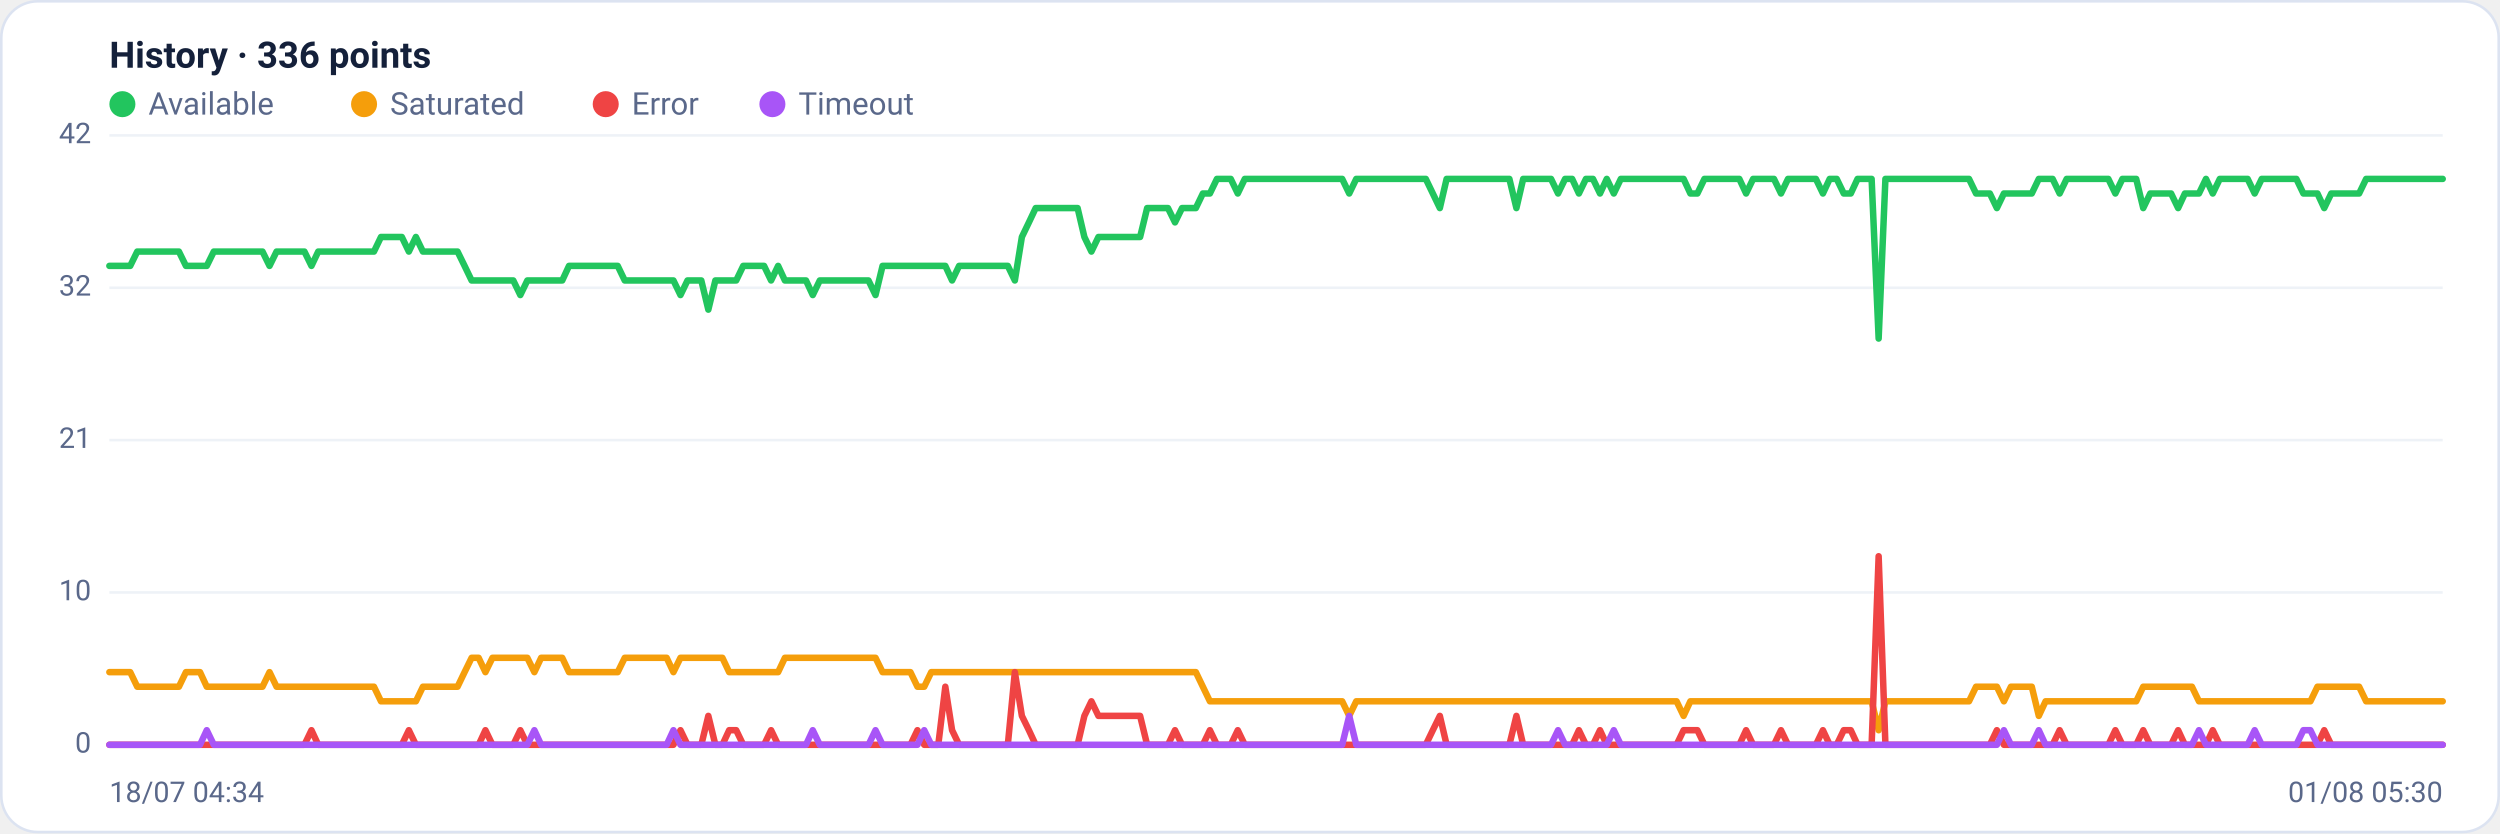
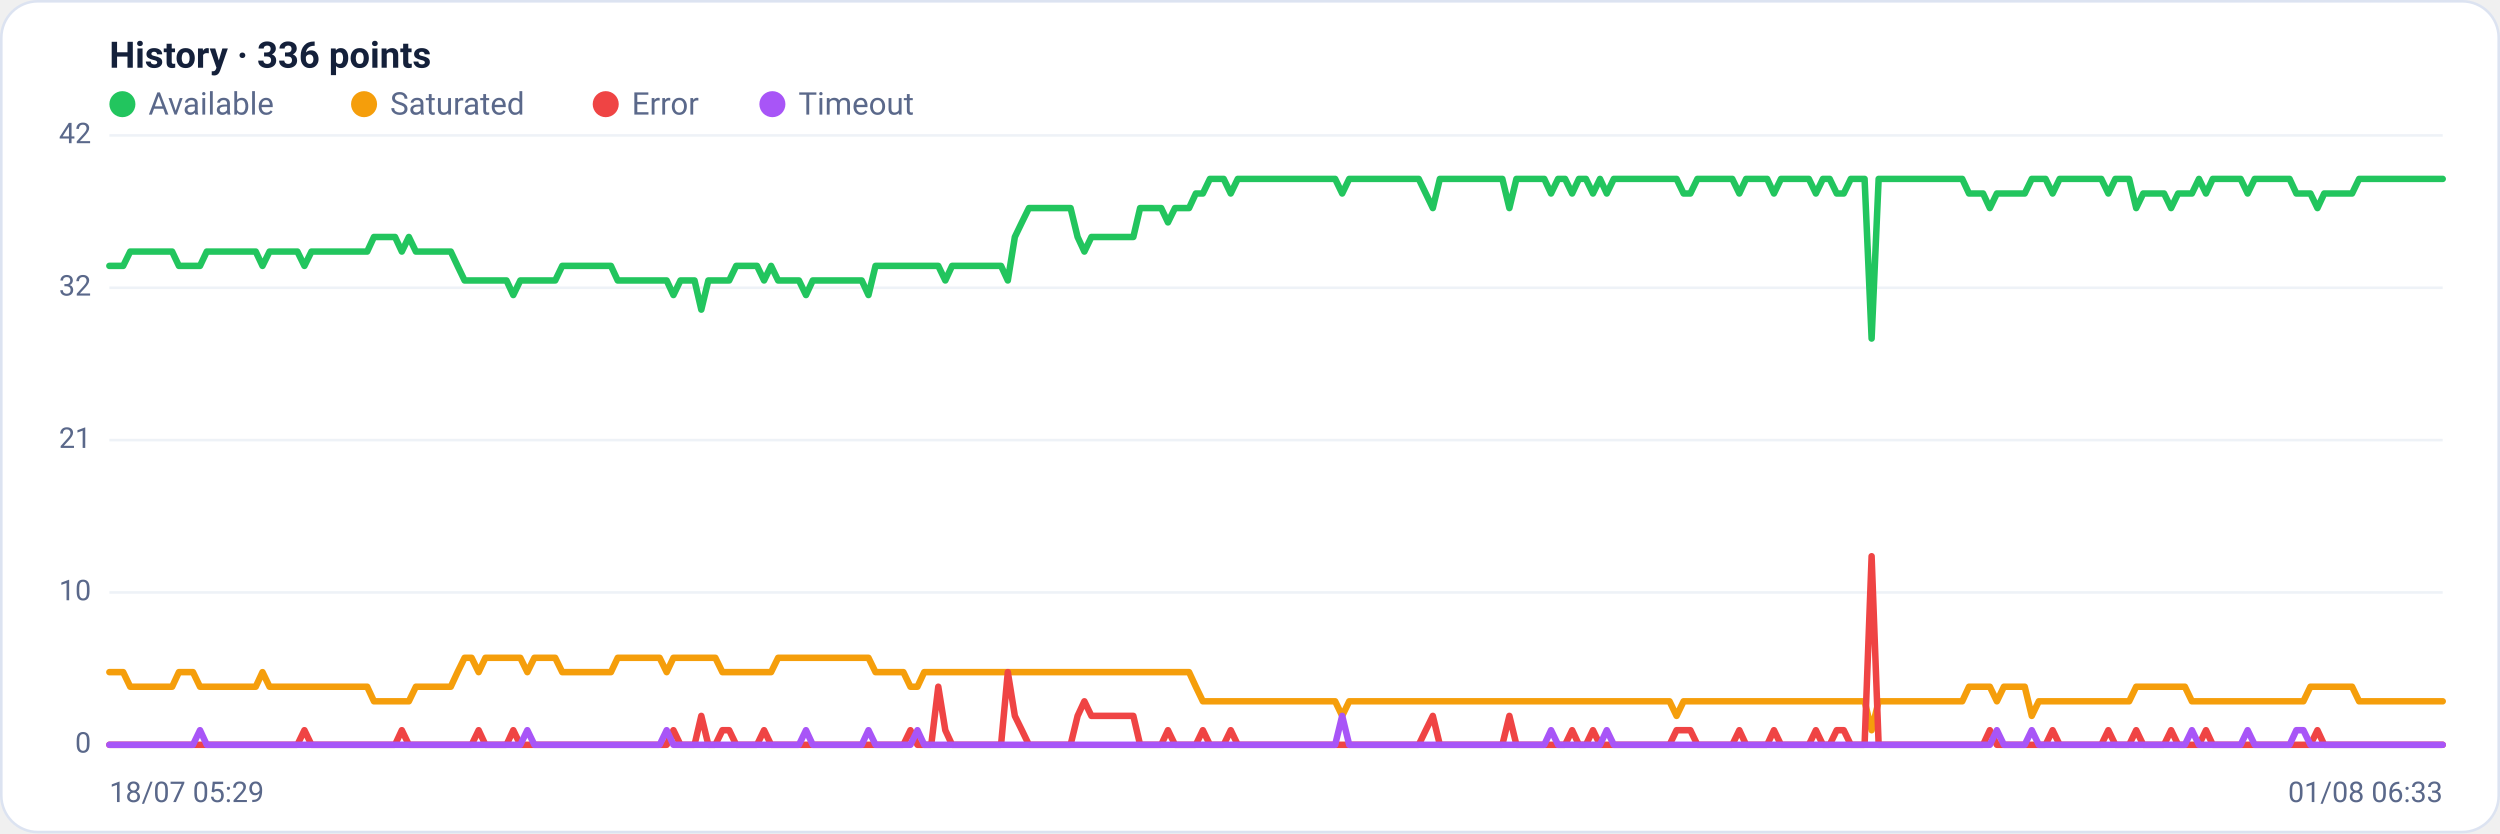
<svg xmlns="http://www.w3.org/2000/svg" viewBox="0 0 960 320" width="960" height="320" font-family="Segoe UI, system-ui, -apple-system, Roboto, Helvetica, Arial, sans-serif" role="img" aria-label="Availability history per region">
  <rect x="0.5" y="0.5" width="959" height="319" rx="14" fill="#ffffff" stroke="#dce3f1" />
  <text x="42" y="26" font-size="14" font-weight="600" fill="#14203a">History · 336 points</text>
  <circle cx="47" cy="40" r="5" fill="#22c55e" />
  <text x="57" y="44" font-size="12" fill="#5a688a">Available</text>
  <circle cx="139.8" cy="40" r="5" fill="#f59e0b" />
  <text x="149.8" y="44" font-size="12" fill="#5a688a">Saturated</text>
  <circle cx="232.6" cy="40" r="5" fill="#ef4444" />
  <text x="242.6" y="44" font-size="12" fill="#5a688a">Error</text>
  <circle cx="296.6" cy="40" r="5" fill="#a855f7" />
  <text x="306.6" y="44" font-size="12" fill="#5a688a">Timeout</text>
  <line x1="42" y1="286.0" x2="938" y2="286.0" stroke="#eef2f7" stroke-width="1" />
  <text x="35" y="289.0" text-anchor="end" font-size="11" fill="#5a688a">0</text>
  <line x1="42" y1="227.5" x2="938" y2="227.5" stroke="#eef2f7" stroke-width="1" />
  <text x="35" y="230.5" text-anchor="end" font-size="11" fill="#5a688a">10</text>
  <line x1="42" y1="169.0" x2="938" y2="169.0" stroke="#eef2f7" stroke-width="1" />
  <text x="35" y="172.0" text-anchor="end" font-size="11" fill="#5a688a">21</text>
  <line x1="42" y1="110.5" x2="938" y2="110.5" stroke="#eef2f7" stroke-width="1" />
  <text x="35" y="113.5" text-anchor="end" font-size="11" fill="#5a688a">32</text>
  <line x1="42" y1="52.0" x2="938" y2="52.0" stroke="#eef2f7" stroke-width="1" />
  <text x="35" y="55.0" text-anchor="end" font-size="11" fill="#5a688a">42</text>
-   <polyline fill="none" stroke="#22c55e" stroke-width="2.5" stroke-linejoin="round" stroke-linecap="round" points="42.0,102.1 44.7,102.1 47.3,102.1 50.0,102.1 52.7,96.6 55.4,96.6 58.0,96.6 60.7,96.6 63.4,96.6 66.1,96.6 68.7,96.6 71.4,102.1 74.1,102.1 76.8,102.1 79.4,102.1 82.1,96.6 84.8,96.6 87.5,96.6 90.1,96.6 92.8,96.6 95.5,96.6 98.2,96.6 100.8,96.6 103.5,102.1 106.2,96.6 108.9,96.6 111.5,96.6 114.2,96.6 116.9,96.6 119.6,102.1 122.2,96.6 124.9,96.6 127.6,96.6 130.3,96.6 132.9,96.6 135.6,96.6 138.3,96.6 141.0,96.6 143.6,96.6 146.3,91.0 149.0,91.0 151.7,91.0 154.3,91.0 157.0,96.6 159.7,91.0 162.4,96.6 165.0,96.6 167.7,96.6 170.4,96.6 173.1,96.6 175.7,96.6 178.4,102.1 181.1,107.7 183.8,107.7 186.4,107.7 189.1,107.7 191.8,107.7 194.5,107.7 197.1,107.7 199.8,113.3 202.5,107.7 205.2,107.7 207.8,107.7 210.5,107.7 213.2,107.7 215.9,107.7 218.5,102.1 221.2,102.1 223.9,102.1 226.5,102.1 229.2,102.1 231.9,102.1 234.6,102.1 237.2,102.1 239.9,107.7 242.6,107.7 245.3,107.7 247.9,107.7 250.6,107.7 253.3,107.7 256.0,107.7 258.6,107.7 261.3,113.3 264.0,107.7 266.7,107.7 269.3,107.7 272.0,118.9 274.7,107.7 277.4,107.7 280.0,107.7 282.7,107.7 285.4,102.1 288.1,102.1 290.7,102.1 293.4,102.1 296.1,107.7 298.8,102.1 301.4,107.7 304.1,107.7 306.8,107.7 309.5,107.7 312.1,113.3 314.8,107.7 317.5,107.7 320.2,107.7 322.8,107.7 325.5,107.7 328.2,107.7 330.9,107.7 333.5,107.7 336.2,113.3 338.9,102.1 341.6,102.1 344.2,102.1 346.9,102.1 349.6,102.1 352.3,102.1 354.9,102.1 357.6,102.1 360.3,102.1 363.0,102.1 365.6,107.7 368.3,102.1 371.0,102.1 373.7,102.1 376.3,102.1 379.0,102.1 381.7,102.1 384.4,102.1 387.0,102.1 389.7,107.7 392.4,91.0 395.1,85.4 397.7,79.9 400.4,79.9 403.1,79.9 405.7,79.9 408.4,79.9 411.1,79.9 413.8,79.9 416.4,91.0 419.1,96.6 421.8,91.0 424.5,91.0 427.1,91.0 429.8,91.0 432.5,91.0 435.2,91.0 437.8,91.0 440.5,79.9 443.2,79.9 445.9,79.9 448.5,79.9 451.2,85.4 453.9,79.9 456.6,79.9 459.2,79.9 461.9,74.3 464.6,74.3 467.3,68.7 469.9,68.7 472.6,68.7 475.3,74.3 478.0,68.7 480.6,68.7 483.3,68.7 486.0,68.7 488.7,68.7 491.3,68.7 494.0,68.7 496.7,68.7 499.4,68.7 502.0,68.7 504.7,68.7 507.4,68.7 510.1,68.7 512.7,68.7 515.4,68.7 518.1,74.3 520.8,68.7 523.4,68.7 526.1,68.7 528.8,68.7 531.5,68.7 534.1,68.7 536.8,68.7 539.5,68.7 542.2,68.7 544.8,68.7 547.5,68.7 550.2,74.3 552.9,79.9 555.5,68.7 558.2,68.7 560.9,68.7 563.6,68.7 566.2,68.7 568.9,68.7 571.6,68.7 574.3,68.7 576.9,68.7 579.6,68.7 582.3,79.9 584.9,68.7 587.6,68.7 590.3,68.7 593.0,68.7 595.6,68.7 598.3,74.3 601.0,68.7 603.7,68.7 606.3,74.3 609.0,68.7 611.7,68.7 614.4,74.3 617.0,68.7 619.7,74.3 622.4,68.7 625.1,68.7 627.7,68.7 630.4,68.7 633.1,68.7 635.8,68.7 638.4,68.7 641.1,68.7 643.8,68.7 646.5,68.7 649.1,74.3 651.8,74.3 654.5,68.7 657.2,68.7 659.8,68.7 662.5,68.7 665.2,68.7 667.9,68.7 670.5,74.3 673.2,68.7 675.9,68.7 678.6,68.7 681.2,68.7 683.9,74.3 686.6,68.7 689.3,68.7 691.9,68.7 694.6,68.7 697.3,68.7 700.0,74.3 702.6,68.7 705.3,68.7 708.0,74.3 710.7,74.3 713.3,68.7 716.0,68.7 718.7,68.7 721.4,130.0 724.0,68.7 726.7,68.7 729.4,68.7 732.1,68.7 734.7,68.7 737.4,68.7 740.1,68.7 742.8,68.7 745.4,68.7 748.1,68.7 750.8,68.7 753.5,68.7 756.1,68.7 758.8,74.3 761.5,74.3 764.1,74.3 766.8,79.9 769.5,74.3 772.2,74.3 774.8,74.3 777.5,74.3 780.2,74.3 782.9,68.7 785.5,68.7 788.2,68.7 790.9,74.3 793.6,68.7 796.2,68.7 798.9,68.7 801.6,68.7 804.3,68.7 806.9,68.7 809.6,68.7 812.3,74.3 815.0,68.7 817.6,68.7 820.3,68.7 823.0,79.9 825.7,74.3 828.3,74.3 831.0,74.3 833.7,74.3 836.4,79.9 839.0,74.3 841.7,74.3 844.4,74.3 847.1,68.7 849.7,74.3 852.4,68.7 855.1,68.7 857.8,68.7 860.4,68.7 863.1,68.7 865.8,74.3 868.5,68.7 871.1,68.7 873.8,68.7 876.5,68.7 879.2,68.7 881.8,68.7 884.5,74.3 887.2,74.3 889.9,74.3 892.5,79.9 895.2,74.3 897.9,74.3 900.6,74.3 903.2,74.3 905.9,74.3 908.6,68.7 911.3,68.7 913.9,68.7 916.6,68.7 919.3,68.7 922.0,68.7 924.6,68.7 927.3,68.7 930.0,68.7 932.7,68.7 935.3,68.7 938.0,68.7" />
-   <polyline fill="none" stroke="#f59e0b" stroke-width="2.5" stroke-linejoin="round" stroke-linecap="round" points="42.0,258.1 44.7,258.1 47.3,258.1 50.0,258.1 52.7,263.7 55.4,263.7 58.0,263.7 60.7,263.7 63.4,263.7 66.1,263.7 68.7,263.7 71.4,258.1 74.1,258.1 76.8,258.1 79.4,263.7 82.1,263.7 84.8,263.7 87.5,263.7 90.1,263.7 92.8,263.7 95.5,263.7 98.2,263.7 100.8,263.7 103.5,258.1 106.2,263.7 108.9,263.7 111.5,263.7 114.2,263.7 116.9,263.7 119.6,263.7 122.2,263.7 124.9,263.7 127.6,263.7 130.3,263.7 132.9,263.7 135.6,263.7 138.3,263.7 141.0,263.7 143.6,263.7 146.3,269.3 149.0,269.3 151.7,269.3 154.3,269.3 157.0,269.3 159.7,269.3 162.4,263.7 165.0,263.7 167.7,263.7 170.4,263.7 173.1,263.7 175.7,263.7 178.4,258.1 181.1,252.6 183.8,252.6 186.4,258.1 189.1,252.6 191.8,252.6 194.5,252.6 197.1,252.6 199.8,252.6 202.5,252.6 205.2,258.1 207.8,252.6 210.5,252.6 213.2,252.6 215.9,252.6 218.5,258.1 221.2,258.1 223.9,258.1 226.5,258.1 229.2,258.1 231.9,258.1 234.6,258.1 237.2,258.1 239.9,252.6 242.6,252.6 245.3,252.6 247.9,252.6 250.6,252.6 253.3,252.6 256.0,252.6 258.6,258.1 261.3,252.6 264.0,252.6 266.7,252.6 269.3,252.6 272.0,252.6 274.7,252.6 277.4,252.6 280.0,258.1 282.7,258.1 285.4,258.1 288.1,258.1 290.7,258.1 293.4,258.1 296.1,258.1 298.8,258.1 301.4,252.6 304.1,252.6 306.8,252.6 309.5,252.6 312.1,252.6 314.8,252.6 317.5,252.6 320.2,252.6 322.8,252.6 325.5,252.6 328.2,252.6 330.9,252.6 333.5,252.6 336.2,252.6 338.9,258.1 341.6,258.1 344.2,258.1 346.9,258.1 349.6,258.1 352.3,263.7 354.9,263.7 357.6,258.1 360.3,258.1 363.0,258.1 365.6,258.1 368.3,258.1 371.0,258.1 373.7,258.1 376.3,258.1 379.0,258.1 381.7,258.1 384.4,258.1 387.0,258.1 389.7,258.1 392.4,258.1 395.1,258.1 397.7,258.1 400.4,258.1 403.1,258.1 405.7,258.1 408.4,258.1 411.1,258.1 413.8,258.1 416.4,258.1 419.1,258.1 421.8,258.1 424.5,258.1 427.1,258.1 429.8,258.1 432.5,258.1 435.2,258.1 437.8,258.1 440.5,258.1 443.2,258.1 445.9,258.1 448.5,258.1 451.2,258.1 453.9,258.1 456.6,258.1 459.2,258.1 461.9,263.7 464.6,269.3 467.3,269.3 469.9,269.3 472.6,269.3 475.3,269.3 478.0,269.3 480.6,269.3 483.3,269.3 486.0,269.3 488.7,269.3 491.3,269.3 494.0,269.3 496.7,269.3 499.4,269.3 502.0,269.3 504.7,269.3 507.4,269.3 510.1,269.3 512.7,269.3 515.4,269.3 518.1,274.9 520.8,269.3 523.4,269.3 526.1,269.3 528.8,269.3 531.5,269.3 534.1,269.3 536.8,269.3 539.5,269.3 542.2,269.3 544.8,269.3 547.5,269.3 550.2,269.3 552.9,269.3 555.5,269.3 558.2,269.3 560.9,269.3 563.6,269.3 566.2,269.3 568.9,269.3 571.6,269.3 574.3,269.3 576.9,269.3 579.6,269.3 582.3,269.3 584.9,269.3 587.6,269.3 590.3,269.3 593.0,269.3 595.6,269.3 598.3,269.3 601.0,269.3 603.7,269.3 606.3,269.3 609.0,269.3 611.7,269.3 614.4,269.3 617.0,269.3 619.7,269.3 622.4,269.3 625.1,269.3 627.7,269.3 630.4,269.3 633.1,269.3 635.8,269.3 638.4,269.3 641.1,269.3 643.8,269.3 646.5,274.9 649.1,269.3 651.8,269.3 654.5,269.3 657.2,269.3 659.8,269.3 662.5,269.3 665.2,269.3 667.9,269.3 670.5,269.3 673.2,269.3 675.9,269.3 678.6,269.3 681.2,269.3 683.9,269.3 686.6,269.3 689.3,269.3 691.9,269.3 694.6,269.3 697.3,269.3 700.0,269.3 702.6,269.3 705.3,269.3 708.0,269.3 710.7,269.3 713.3,269.3 716.0,269.3 718.7,269.3 721.4,280.4 724.0,269.3 726.7,269.3 729.4,269.3 732.1,269.3 734.7,269.3 737.4,269.3 740.1,269.3 742.8,269.3 745.4,269.3 748.1,269.3 750.8,269.3 753.5,269.3 756.1,269.3 758.8,263.7 761.5,263.7 764.1,263.7 766.8,263.7 769.5,269.3 772.2,263.7 774.8,263.7 777.5,263.7 780.2,263.7 782.9,274.9 785.5,269.3 788.2,269.3 790.9,269.3 793.6,269.3 796.2,269.3 798.9,269.3 801.6,269.3 804.3,269.3 806.9,269.3 809.6,269.3 812.3,269.3 815.0,269.3 817.6,269.3 820.3,269.3 823.0,263.7 825.7,263.7 828.3,263.7 831.0,263.7 833.7,263.7 836.4,263.7 839.0,263.7 841.7,263.7 844.4,269.3 847.1,269.3 849.7,269.3 852.4,269.3 855.1,269.3 857.8,269.3 860.4,269.3 863.1,269.3 865.8,269.3 868.5,269.3 871.1,269.3 873.8,269.3 876.5,269.3 879.2,269.3 881.8,269.3 884.5,269.3 887.2,269.3 889.9,263.7 892.5,263.7 895.2,263.7 897.9,263.7 900.6,263.7 903.2,263.7 905.9,263.7 908.6,269.3 911.3,269.3 913.9,269.3 916.6,269.3 919.3,269.3 922.0,269.3 924.6,269.3 927.3,269.3 930.0,269.3 932.7,269.3 935.3,269.3 938.0,269.3" />
-   <polyline fill="none" stroke="#ef4444" stroke-width="2.5" stroke-linejoin="round" stroke-linecap="round" points="42.0,286.0 44.7,286.0 47.3,286.0 50.0,286.0 52.7,286.0 55.4,286.0 58.0,286.0 60.7,286.0 63.4,286.0 66.1,286.0 68.7,286.0 71.4,286.0 74.1,286.0 76.8,286.0 79.4,286.0 82.1,286.0 84.8,286.0 87.5,286.0 90.1,286.0 92.8,286.0 95.5,286.0 98.2,286.0 100.8,286.0 103.5,286.0 106.2,286.0 108.9,286.0 111.5,286.0 114.2,286.0 116.9,286.0 119.6,280.4 122.2,286.0 124.9,286.0 127.6,286.0 130.3,286.0 132.9,286.0 135.6,286.0 138.3,286.0 141.0,286.0 143.6,286.0 146.3,286.0 149.0,286.0 151.7,286.0 154.3,286.0 157.0,280.4 159.7,286.0 162.4,286.0 165.0,286.0 167.7,286.0 170.4,286.0 173.1,286.0 175.7,286.0 178.4,286.0 181.1,286.0 183.8,286.0 186.4,280.4 189.1,286.0 191.8,286.0 194.5,286.0 197.1,286.0 199.8,280.4 202.5,286.0 205.2,286.0 207.8,286.0 210.5,286.0 213.2,286.0 215.9,286.0 218.5,286.0 221.2,286.0 223.9,286.0 226.5,286.0 229.2,286.0 231.9,286.0 234.6,286.0 237.2,286.0 239.9,286.0 242.6,286.0 245.3,286.0 247.9,286.0 250.6,286.0 253.3,286.0 256.0,286.0 258.6,286.0 261.3,280.4 264.0,286.0 266.7,286.0 269.3,286.0 272.0,274.9 274.7,286.0 277.4,286.0 280.0,280.4 282.7,280.4 285.4,286.0 288.1,286.0 290.7,286.0 293.4,286.0 296.1,280.4 298.8,286.0 301.4,286.0 304.1,286.0 306.8,286.0 309.5,286.0 312.1,286.0 314.8,286.0 317.5,286.0 320.2,286.0 322.8,286.0 325.5,286.0 328.2,286.0 330.9,286.0 333.5,286.0 336.2,286.0 338.9,286.0 341.6,286.0 344.2,286.0 346.9,286.0 349.6,286.0 352.3,280.4 354.9,286.0 357.6,286.0 360.3,286.0 363.0,263.7 365.6,280.4 368.3,286.0 371.0,286.0 373.7,286.0 376.3,286.0 379.0,286.0 381.7,286.0 384.4,286.0 387.0,286.0 389.7,258.1 392.4,274.9 395.1,280.4 397.7,286.0 400.4,286.0 403.1,286.0 405.7,286.0 408.4,286.0 411.1,286.0 413.8,286.0 416.4,274.9 419.1,269.3 421.8,274.9 424.5,274.9 427.1,274.9 429.8,274.9 432.5,274.9 435.2,274.9 437.8,274.9 440.5,286.0 443.2,286.0 445.9,286.0 448.5,286.0 451.2,280.4 453.9,286.0 456.6,286.0 459.2,286.0 461.9,286.0 464.6,280.4 467.3,286.0 469.9,286.0 472.6,286.0 475.3,280.4 478.0,286.0 480.6,286.0 483.3,286.0 486.0,286.0 488.7,286.0 491.3,286.0 494.0,286.0 496.7,286.0 499.4,286.0 502.0,286.0 504.7,286.0 507.4,286.0 510.1,286.0 512.7,286.0 515.4,286.0 518.1,286.0 520.8,286.0 523.4,286.0 526.1,286.0 528.8,286.0 531.5,286.0 534.1,286.0 536.8,286.0 539.5,286.0 542.2,286.0 544.8,286.0 547.5,286.0 550.2,280.4 552.9,274.9 555.5,286.0 558.2,286.0 560.9,286.0 563.6,286.0 566.2,286.0 568.9,286.0 571.6,286.0 574.3,286.0 576.9,286.0 579.6,286.0 582.3,274.9 584.9,286.0 587.6,286.0 590.3,286.0 593.0,286.0 595.6,286.0 598.3,286.0 601.0,286.0 603.7,286.0 606.3,280.4 609.0,286.0 611.7,286.0 614.4,280.4 617.0,286.0 619.7,286.0 622.4,286.0 625.1,286.0 627.7,286.0 630.4,286.0 633.1,286.0 635.8,286.0 638.4,286.0 641.1,286.0 643.8,286.0 646.5,280.4 649.1,280.4 651.8,280.4 654.5,286.0 657.2,286.0 659.8,286.0 662.5,286.0 665.2,286.0 667.9,286.0 670.5,280.4 673.2,286.0 675.9,286.0 678.6,286.0 681.2,286.0 683.9,280.4 686.6,286.0 689.3,286.0 691.9,286.0 694.6,286.0 697.3,286.0 700.0,280.4 702.6,286.0 705.3,286.0 708.0,280.4 710.7,280.4 713.3,286.0 716.0,286.0 718.7,286.0 721.4,213.6 724.0,286.0 726.7,286.0 729.4,286.0 732.1,286.0 734.7,286.0 737.4,286.0 740.1,286.0 742.8,286.0 745.4,286.0 748.1,286.0 750.8,286.0 753.5,286.0 756.1,286.0 758.8,286.0 761.5,286.0 764.1,286.0 766.8,280.4 769.5,286.0 772.2,286.0 774.8,286.0 777.5,286.0 780.2,286.0 782.9,286.0 785.5,286.0 788.2,286.0 790.9,280.4 793.6,286.0 796.2,286.0 798.9,286.0 801.6,286.0 804.3,286.0 806.9,286.0 809.6,286.0 812.3,280.4 815.0,286.0 817.6,286.0 820.3,286.0 823.0,280.4 825.7,286.0 828.3,286.0 831.0,286.0 833.7,286.0 836.4,280.4 839.0,286.0 841.7,286.0 844.4,286.0 847.1,286.0 849.7,280.4 852.4,286.0 855.1,286.0 857.8,286.0 860.4,286.0 863.1,286.0 865.8,286.0 868.5,286.0 871.1,286.0 873.8,286.0 876.5,286.0 879.2,286.0 881.8,286.0 884.5,286.0 887.2,286.0 889.9,286.0 892.5,280.4 895.2,286.0 897.9,286.0 900.6,286.0 903.2,286.0 905.9,286.0 908.6,286.0 911.3,286.0 913.9,286.0 916.6,286.0 919.3,286.0 922.0,286.0 924.6,286.0 927.3,286.0 930.0,286.0 932.7,286.0 935.3,286.0 938.0,286.0" />
-   <polyline fill="none" stroke="#a855f7" stroke-width="2.5" stroke-linejoin="round" stroke-linecap="round" points="42.0,286.0 44.7,286.0 47.3,286.0 50.0,286.0 52.7,286.0 55.4,286.0 58.0,286.0 60.7,286.0 63.4,286.0 66.1,286.0 68.7,286.0 71.4,286.0 74.1,286.0 76.8,286.0 79.4,280.4 82.1,286.0 84.8,286.0 87.5,286.0 90.1,286.0 92.8,286.0 95.5,286.0 98.2,286.0 100.8,286.0 103.5,286.0 106.2,286.0 108.9,286.0 111.5,286.0 114.2,286.0 116.9,286.0 119.6,286.0 122.2,286.0 124.9,286.0 127.6,286.0 130.3,286.0 132.9,286.0 135.6,286.0 138.3,286.0 141.0,286.0 143.6,286.0 146.3,286.0 149.0,286.0 151.7,286.0 154.3,286.0 157.0,286.0 159.7,286.0 162.4,286.0 165.0,286.0 167.7,286.0 170.4,286.0 173.1,286.0 175.7,286.0 178.4,286.0 181.1,286.0 183.8,286.0 186.4,286.0 189.1,286.0 191.8,286.0 194.5,286.0 197.1,286.0 199.8,286.0 202.5,286.0 205.2,280.4 207.8,286.0 210.5,286.0 213.2,286.0 215.9,286.0 218.5,286.0 221.2,286.0 223.9,286.0 226.5,286.0 229.2,286.0 231.9,286.0 234.6,286.0 237.2,286.0 239.9,286.0 242.6,286.0 245.3,286.0 247.9,286.0 250.6,286.0 253.3,286.0 256.0,286.0 258.6,280.4 261.3,286.0 264.0,286.0 266.7,286.0 269.3,286.0 272.0,286.0 274.7,286.0 277.4,286.0 280.0,286.0 282.7,286.0 285.4,286.0 288.1,286.0 290.7,286.0 293.4,286.0 296.1,286.0 298.8,286.0 301.4,286.0 304.1,286.0 306.8,286.0 309.5,286.0 312.1,280.4 314.8,286.0 317.5,286.0 320.2,286.0 322.8,286.0 325.5,286.0 328.2,286.0 330.9,286.0 333.5,286.0 336.2,280.4 338.9,286.0 341.6,286.0 344.2,286.0 346.9,286.0 349.6,286.0 352.3,286.0 354.9,280.4 357.6,286.0 360.3,286.0 363.0,286.0 365.6,286.0 368.3,286.0 371.0,286.0 373.7,286.0 376.3,286.0 379.0,286.0 381.7,286.0 384.4,286.0 387.0,286.0 389.7,286.0 392.4,286.0 395.1,286.0 397.7,286.0 400.4,286.0 403.1,286.0 405.7,286.0 408.4,286.0 411.1,286.0 413.8,286.0 416.4,286.0 419.1,286.0 421.8,286.0 424.5,286.0 427.1,286.0 429.8,286.0 432.5,286.0 435.2,286.0 437.8,286.0 440.5,286.0 443.2,286.0 445.9,286.0 448.5,286.0 451.2,286.0 453.9,286.0 456.6,286.0 459.2,286.0 461.9,286.0 464.6,286.0 467.3,286.0 469.9,286.0 472.6,286.0 475.3,286.0 478.0,286.0 480.6,286.0 483.3,286.0 486.0,286.0 488.7,286.0 491.3,286.0 494.0,286.0 496.7,286.0 499.4,286.0 502.0,286.0 504.7,286.0 507.4,286.0 510.1,286.0 512.7,286.0 515.4,286.0 518.1,274.9 520.8,286.0 523.4,286.0 526.1,286.0 528.8,286.0 531.5,286.0 534.1,286.0 536.8,286.0 539.5,286.0 542.2,286.0 544.8,286.0 547.5,286.0 550.2,286.0 552.9,286.0 555.5,286.0 558.2,286.0 560.9,286.0 563.6,286.0 566.2,286.0 568.9,286.0 571.6,286.0 574.3,286.0 576.9,286.0 579.6,286.0 582.3,286.0 584.9,286.0 587.6,286.0 590.3,286.0 593.0,286.0 595.6,286.0 598.3,280.4 601.0,286.0 603.7,286.0 606.3,286.0 609.0,286.0 611.7,286.0 614.4,286.0 617.0,286.0 619.7,280.4 622.4,286.0 625.1,286.0 627.7,286.0 630.4,286.0 633.1,286.0 635.8,286.0 638.4,286.0 641.1,286.0 643.8,286.0 646.5,286.0 649.1,286.0 651.8,286.0 654.5,286.0 657.2,286.0 659.8,286.0 662.5,286.0 665.2,286.0 667.9,286.0 670.5,286.0 673.2,286.0 675.9,286.0 678.6,286.0 681.2,286.0 683.9,286.0 686.6,286.0 689.3,286.0 691.9,286.0 694.6,286.0 697.3,286.0 700.0,286.0 702.6,286.0 705.3,286.0 708.0,286.0 710.7,286.0 713.3,286.0 716.0,286.0 718.7,286.0 721.4,286.0 724.0,286.0 726.7,286.0 729.4,286.0 732.1,286.0 734.7,286.0 737.4,286.0 740.1,286.0 742.8,286.0 745.4,286.0 748.1,286.0 750.8,286.0 753.5,286.0 756.1,286.0 758.8,286.0 761.5,286.0 764.1,286.0 766.8,286.0 769.5,280.4 772.2,286.0 774.8,286.0 777.5,286.0 780.2,286.0 782.9,280.4 785.5,286.0 788.2,286.0 790.9,286.0 793.6,286.0 796.2,286.0 798.9,286.0 801.6,286.0 804.3,286.0 806.9,286.0 809.6,286.0 812.3,286.0 815.0,286.0 817.6,286.0 820.3,286.0 823.0,286.0 825.7,286.0 828.3,286.0 831.0,286.0 833.7,286.0 836.4,286.0 839.0,286.0 841.7,286.0 844.4,280.4 847.1,286.0 849.7,286.0 852.4,286.0 855.1,286.0 857.8,286.0 860.4,286.0 863.1,286.0 865.8,280.4 868.5,286.0 871.1,286.0 873.8,286.0 876.5,286.0 879.2,286.0 881.8,286.0 884.5,280.4 887.2,280.4 889.9,286.0 892.5,286.0 895.2,286.0 897.9,286.0 900.6,286.0 903.2,286.0 905.9,286.0 908.6,286.0 911.3,286.0 913.9,286.0 916.6,286.0 919.3,286.0 922.0,286.0 924.6,286.0 927.3,286.0 930.0,286.0 932.7,286.0 935.3,286.0 938.0,286.0" />
-   <text x="42" y="308" font-size="11" fill="#5a688a">18/07 04:34</text>
-   <text x="938" y="308" text-anchor="end" font-size="11" fill="#5a688a">01/08 05:30</text>
+   <polyline fill="none" stroke="#22c55e" stroke-width="2.5" stroke-linejoin="round" stroke-linecap="round" points="42.0,102.1 44.7,102.1 47.3,102.1 50.0,96.6 52.7,96.6 55.4,96.6 58.0,96.6 60.7,96.6 63.4,96.6 66.1,96.6 68.7,102.1 71.4,102.1 74.1,102.1 76.8,102.1 79.4,96.6 82.1,96.6 84.8,96.6 87.5,96.6 90.1,96.6 92.8,96.6 95.5,96.6 98.2,96.6 100.8,102.1 103.5,96.6 106.2,96.6 108.9,96.6 111.5,96.6 114.2,96.6 116.9,102.1 119.6,96.6 122.2,96.6 124.9,96.6 127.6,96.6 130.3,96.6 132.9,96.6 135.6,96.6 138.3,96.6 141.0,96.6 143.6,91.0 146.3,91.0 149.0,91.0 151.7,91.0 154.3,96.6 157.0,91.0 159.7,96.6 162.4,96.6 165.0,96.6 167.7,96.6 170.4,96.6 173.1,96.6 175.7,102.1 178.4,107.7 181.1,107.7 183.8,107.7 186.4,107.7 189.1,107.7 191.8,107.7 194.5,107.7 197.1,113.3 199.8,107.7 202.5,107.7 205.2,107.7 207.8,107.7 210.5,107.7 213.2,107.7 215.9,102.1 218.5,102.1 221.2,102.1 223.9,102.1 226.5,102.1 229.2,102.1 231.9,102.1 234.6,102.1 237.2,107.7 239.9,107.7 242.6,107.7 245.3,107.7 247.9,107.7 250.6,107.7 253.3,107.7 256.0,107.7 258.6,113.3 261.3,107.7 264.0,107.7 266.7,107.7 269.3,118.9 272.0,107.7 274.7,107.7 277.4,107.7 280.0,107.7 282.7,102.1 285.4,102.1 288.1,102.1 290.7,102.1 293.4,107.7 296.1,102.1 298.8,107.7 301.4,107.7 304.1,107.7 306.8,107.7 309.5,113.3 312.1,107.7 314.8,107.7 317.5,107.7 320.2,107.7 322.8,107.7 325.5,107.7 328.2,107.7 330.9,107.7 333.5,113.3 336.2,102.1 338.9,102.1 341.6,102.1 344.2,102.1 346.9,102.1 349.6,102.1 352.3,102.1 354.9,102.1 357.6,102.1 360.3,102.1 363.0,107.7 365.6,102.1 368.3,102.1 371.0,102.1 373.7,102.1 376.3,102.1 379.0,102.1 381.7,102.1 384.4,102.1 387.0,107.7 389.7,91.0 392.4,85.4 395.1,79.9 397.7,79.9 400.4,79.9 403.1,79.9 405.7,79.9 408.4,79.9 411.1,79.9 413.8,91.0 416.4,96.6 419.1,91.0 421.8,91.0 424.5,91.0 427.1,91.0 429.8,91.0 432.5,91.0 435.2,91.0 437.8,79.9 440.5,79.9 443.2,79.9 445.9,79.9 448.5,85.4 451.2,79.9 453.9,79.9 456.6,79.9 459.2,74.3 461.9,74.3 464.6,68.7 467.3,68.7 469.9,68.7 472.6,74.3 475.3,68.7 478.0,68.7 480.6,68.7 483.3,68.7 486.0,68.7 488.7,68.7 491.3,68.7 494.0,68.7 496.7,68.7 499.4,68.7 502.0,68.7 504.7,68.7 507.4,68.7 510.1,68.7 512.7,68.7 515.4,74.3 518.1,68.7 520.8,68.7 523.4,68.7 526.1,68.7 528.8,68.7 531.5,68.7 534.1,68.7 536.8,68.7 539.5,68.7 542.2,68.7 544.8,68.7 547.5,74.3 550.2,79.9 552.9,68.7 555.5,68.7 558.2,68.7 560.9,68.7 563.6,68.7 566.2,68.7 568.9,68.7 571.6,68.7 574.3,68.7 576.9,68.7 579.6,79.9 582.3,68.7 584.9,68.7 587.6,68.7 590.3,68.7 593.0,68.7 595.6,74.3 598.3,68.7 601.0,68.7 603.7,74.3 606.3,68.7 609.0,68.7 611.7,74.3 614.4,68.7 617.0,74.3 619.7,68.7 622.4,68.7 625.1,68.7 627.7,68.7 630.4,68.7 633.1,68.7 635.8,68.7 638.4,68.7 641.1,68.7 643.8,68.7 646.5,74.3 649.1,74.3 651.8,68.7 654.5,68.7 657.2,68.7 659.8,68.7 662.5,68.7 665.2,68.7 667.9,74.3 670.5,68.7 673.2,68.7 675.9,68.7 678.6,68.7 681.2,74.3 683.9,68.7 686.6,68.7 689.3,68.7 691.9,68.7 694.6,68.7 697.3,74.3 700.0,68.7 702.6,68.7 705.3,74.3 708.0,74.3 710.7,68.7 713.3,68.7 716.0,68.7 718.7,130.0 721.4,68.7 724.0,68.7 726.7,68.7 729.4,68.7 732.1,68.7 734.7,68.7 737.4,68.7 740.1,68.7 742.8,68.7 745.4,68.7 748.1,68.7 750.8,68.7 753.5,68.7 756.1,74.3 758.8,74.3 761.5,74.3 764.1,79.9 766.8,74.3 769.5,74.3 772.2,74.3 774.8,74.3 777.5,74.3 780.2,68.7 782.9,68.7 785.5,68.7 788.2,74.3 790.9,68.7 793.6,68.7 796.2,68.7 798.9,68.7 801.6,68.7 804.3,68.7 806.9,68.7 809.6,74.3 812.3,68.7 815.0,68.7 817.6,68.7 820.3,79.9 823.0,74.3 825.7,74.3 828.3,74.3 831.0,74.3 833.7,79.9 836.4,74.3 839.0,74.3 841.7,74.3 844.4,68.7 847.1,74.3 849.7,68.7 852.4,68.7 855.1,68.7 857.8,68.7 860.4,68.7 863.1,74.3 865.8,68.7 868.5,68.7 871.1,68.7 873.8,68.7 876.5,68.7 879.2,68.7 881.8,74.3 884.5,74.3 887.2,74.3 889.9,79.9 892.5,74.3 895.2,74.3 897.9,74.3 900.6,74.3 903.2,74.3 905.9,68.7 908.6,68.7 911.3,68.7 913.9,68.7 916.6,68.7 919.3,68.7 922.0,68.7 924.6,68.7 927.3,68.7 930.0,68.7 932.7,68.7 935.3,68.7 938.0,68.7" />
+   <polyline fill="none" stroke="#f59e0b" stroke-width="2.5" stroke-linejoin="round" stroke-linecap="round" points="42.0,258.1 44.7,258.1 47.3,258.1 50.0,263.7 52.7,263.7 55.4,263.7 58.0,263.7 60.7,263.7 63.4,263.7 66.1,263.7 68.7,258.1 71.4,258.1 74.1,258.1 76.8,263.7 79.4,263.7 82.1,263.7 84.8,263.7 87.5,263.7 90.1,263.7 92.8,263.7 95.5,263.7 98.2,263.7 100.8,258.1 103.5,263.7 106.2,263.7 108.9,263.7 111.5,263.7 114.2,263.7 116.9,263.7 119.6,263.7 122.2,263.7 124.9,263.7 127.6,263.7 130.3,263.7 132.9,263.7 135.6,263.7 138.3,263.7 141.0,263.7 143.6,269.3 146.3,269.3 149.0,269.3 151.7,269.3 154.3,269.3 157.0,269.3 159.7,263.7 162.4,263.7 165.0,263.7 167.7,263.7 170.4,263.7 173.1,263.7 175.7,258.1 178.4,252.6 181.1,252.6 183.8,258.1 186.4,252.6 189.1,252.6 191.8,252.6 194.5,252.6 197.1,252.6 199.8,252.6 202.5,258.1 205.2,252.6 207.8,252.6 210.5,252.6 213.2,252.6 215.9,258.1 218.5,258.1 221.2,258.1 223.9,258.1 226.5,258.1 229.2,258.1 231.9,258.1 234.6,258.1 237.2,252.6 239.9,252.6 242.6,252.6 245.3,252.6 247.9,252.6 250.6,252.6 253.3,252.6 256.0,258.1 258.6,252.6 261.3,252.6 264.0,252.6 266.7,252.6 269.3,252.6 272.0,252.6 274.7,252.6 277.4,258.1 280.0,258.1 282.7,258.1 285.4,258.1 288.1,258.1 290.7,258.1 293.4,258.1 296.1,258.1 298.8,252.6 301.4,252.6 304.1,252.6 306.8,252.6 309.5,252.6 312.1,252.6 314.8,252.6 317.5,252.6 320.2,252.6 322.8,252.6 325.5,252.6 328.2,252.6 330.9,252.6 333.5,252.6 336.2,258.1 338.9,258.1 341.6,258.1 344.2,258.1 346.9,258.1 349.6,263.7 352.3,263.7 354.9,258.1 357.6,258.1 360.3,258.1 363.0,258.1 365.6,258.1 368.3,258.1 371.0,258.1 373.7,258.1 376.3,258.1 379.0,258.1 381.7,258.1 384.4,258.1 387.0,258.1 389.7,258.1 392.4,258.1 395.1,258.1 397.7,258.1 400.4,258.1 403.1,258.1 405.7,258.1 408.4,258.1 411.1,258.1 413.8,258.1 416.4,258.1 419.1,258.1 421.8,258.1 424.5,258.1 427.1,258.1 429.8,258.1 432.5,258.1 435.2,258.1 437.8,258.1 440.5,258.1 443.2,258.1 445.9,258.1 448.5,258.1 451.2,258.1 453.9,258.1 456.6,258.1 459.2,263.7 461.9,269.3 464.6,269.3 467.3,269.3 469.9,269.3 472.6,269.3 475.3,269.3 478.0,269.3 480.6,269.3 483.3,269.3 486.0,269.3 488.7,269.3 491.3,269.3 494.0,269.3 496.7,269.3 499.4,269.3 502.0,269.3 504.7,269.3 507.4,269.3 510.1,269.3 512.7,269.3 515.4,274.9 518.1,269.3 520.8,269.3 523.4,269.3 526.1,269.3 528.8,269.3 531.5,269.3 534.1,269.3 536.8,269.3 539.5,269.3 542.2,269.3 544.8,269.3 547.5,269.3 550.2,269.3 552.9,269.3 555.5,269.3 558.2,269.3 560.9,269.3 563.6,269.3 566.2,269.3 568.9,269.3 571.6,269.3 574.3,269.3 576.9,269.3 579.6,269.3 582.3,269.3 584.9,269.3 587.6,269.3 590.3,269.3 593.0,269.3 595.6,269.3 598.3,269.3 601.0,269.3 603.7,269.3 606.3,269.3 609.0,269.3 611.7,269.3 614.4,269.3 617.0,269.3 619.7,269.3 622.4,269.3 625.1,269.3 627.7,269.3 630.4,269.3 633.1,269.3 635.8,269.3 638.4,269.3 641.1,269.3 643.8,274.9 646.5,269.3 649.1,269.3 651.8,269.3 654.5,269.3 657.2,269.3 659.8,269.3 662.5,269.3 665.2,269.3 667.9,269.3 670.5,269.3 673.2,269.3 675.9,269.3 678.6,269.3 681.2,269.3 683.9,269.3 686.6,269.3 689.3,269.3 691.9,269.3 694.6,269.3 697.3,269.3 700.0,269.3 702.6,269.3 705.3,269.3 708.0,269.3 710.7,269.3 713.3,269.3 716.0,269.3 718.7,280.4 721.4,269.3 724.0,269.3 726.7,269.3 729.4,269.3 732.1,269.3 734.7,269.3 737.4,269.3 740.1,269.3 742.8,269.3 745.4,269.3 748.1,269.3 750.8,269.3 753.5,269.3 756.1,263.7 758.8,263.7 761.5,263.7 764.1,263.7 766.8,269.3 769.5,263.7 772.2,263.7 774.8,263.7 777.5,263.7 780.2,274.9 782.9,269.3 785.5,269.3 788.2,269.3 790.9,269.3 793.6,269.3 796.2,269.3 798.9,269.3 801.6,269.3 804.3,269.3 806.9,269.3 809.6,269.3 812.3,269.3 815.0,269.3 817.6,269.3 820.3,263.7 823.0,263.7 825.7,263.7 828.3,263.7 831.0,263.7 833.7,263.7 836.4,263.7 839.0,263.7 841.7,269.3 844.4,269.3 847.1,269.3 849.7,269.3 852.4,269.3 855.1,269.3 857.8,269.3 860.4,269.3 863.1,269.3 865.8,269.3 868.5,269.3 871.1,269.3 873.8,269.3 876.5,269.3 879.2,269.3 881.8,269.3 884.5,269.3 887.2,263.7 889.9,263.7 892.5,263.7 895.2,263.7 897.9,263.7 900.6,263.7 903.2,263.7 905.9,269.3 908.6,269.3 911.3,269.3 913.9,269.3 916.6,269.3 919.3,269.3 922.0,269.3 924.6,269.3 927.3,269.3 930.0,269.3 932.7,269.3 935.3,269.3 938.0,269.3" />
+   <polyline fill="none" stroke="#ef4444" stroke-width="2.5" stroke-linejoin="round" stroke-linecap="round" points="42.0,286.0 44.7,286.0 47.3,286.0 50.0,286.0 52.7,286.0 55.4,286.0 58.0,286.0 60.7,286.0 63.4,286.0 66.1,286.0 68.7,286.0 71.4,286.0 74.1,286.0 76.8,286.0 79.4,286.0 82.1,286.0 84.8,286.0 87.5,286.0 90.1,286.0 92.8,286.0 95.5,286.0 98.2,286.0 100.8,286.0 103.5,286.0 106.2,286.0 108.9,286.0 111.5,286.0 114.2,286.0 116.9,280.4 119.6,286.0 122.2,286.0 124.9,286.0 127.6,286.0 130.3,286.0 132.9,286.0 135.6,286.0 138.3,286.0 141.0,286.0 143.6,286.0 146.3,286.0 149.0,286.0 151.7,286.0 154.3,280.4 157.0,286.0 159.7,286.0 162.4,286.0 165.0,286.0 167.7,286.0 170.4,286.0 173.1,286.0 175.7,286.0 178.4,286.0 181.1,286.0 183.8,280.4 186.4,286.0 189.1,286.0 191.8,286.0 194.5,286.0 197.1,280.4 199.8,286.0 202.5,286.0 205.2,286.0 207.8,286.0 210.5,286.0 213.2,286.0 215.9,286.0 218.5,286.0 221.2,286.0 223.9,286.0 226.5,286.0 229.2,286.0 231.9,286.0 234.6,286.0 237.2,286.0 239.9,286.0 242.6,286.0 245.3,286.0 247.9,286.0 250.6,286.0 253.3,286.0 256.0,286.0 258.6,280.4 261.3,286.0 264.0,286.0 266.7,286.0 269.3,274.9 272.0,286.0 274.7,286.0 277.4,280.4 280.0,280.4 282.7,286.0 285.4,286.0 288.1,286.0 290.7,286.0 293.4,280.4 296.1,286.0 298.8,286.0 301.4,286.0 304.1,286.0 306.8,286.0 309.5,286.0 312.1,286.0 314.8,286.0 317.5,286.0 320.2,286.0 322.8,286.0 325.5,286.0 328.2,286.0 330.9,286.0 333.5,286.0 336.2,286.0 338.9,286.0 341.6,286.0 344.2,286.0 346.9,286.0 349.6,280.4 352.3,286.0 354.9,286.0 357.6,286.0 360.3,263.7 363.0,280.4 365.6,286.0 368.3,286.0 371.0,286.0 373.7,286.0 376.3,286.0 379.0,286.0 381.7,286.0 384.4,286.0 387.0,258.1 389.7,274.9 392.4,280.4 395.1,286.0 397.7,286.0 400.4,286.0 403.1,286.0 405.7,286.0 408.4,286.0 411.1,286.0 413.8,274.9 416.4,269.3 419.1,274.9 421.8,274.9 424.5,274.9 427.1,274.9 429.8,274.9 432.5,274.9 435.2,274.9 437.8,286.0 440.5,286.0 443.2,286.0 445.9,286.0 448.5,280.4 451.2,286.0 453.9,286.0 456.6,286.0 459.2,286.0 461.9,280.4 464.6,286.0 467.3,286.0 469.9,286.0 472.6,280.4 475.3,286.0 478.0,286.0 480.6,286.0 483.3,286.0 486.0,286.0 488.7,286.0 491.3,286.0 494.0,286.0 496.7,286.0 499.4,286.0 502.0,286.0 504.7,286.0 507.4,286.0 510.1,286.0 512.7,286.0 515.4,286.0 518.1,286.0 520.8,286.0 523.4,286.0 526.1,286.0 528.8,286.0 531.5,286.0 534.1,286.0 536.8,286.0 539.5,286.0 542.2,286.0 544.8,286.0 547.5,280.4 550.2,274.9 552.9,286.0 555.5,286.0 558.2,286.0 560.9,286.0 563.6,286.0 566.2,286.0 568.9,286.0 571.6,286.0 574.3,286.0 576.9,286.0 579.6,274.9 582.3,286.0 584.9,286.0 587.6,286.0 590.3,286.0 593.0,286.0 595.6,286.0 598.3,286.0 601.0,286.0 603.7,280.4 606.3,286.0 609.0,286.0 611.7,280.4 614.4,286.0 617.0,286.0 619.7,286.0 622.4,286.0 625.1,286.0 627.7,286.0 630.4,286.0 633.1,286.0 635.8,286.0 638.4,286.0 641.1,286.0 643.8,280.4 646.5,280.4 649.1,280.4 651.8,286.0 654.5,286.0 657.2,286.0 659.8,286.0 662.5,286.0 665.2,286.0 667.9,280.4 670.5,286.0 673.2,286.0 675.9,286.0 678.6,286.0 681.2,280.4 683.9,286.0 686.6,286.0 689.3,286.0 691.9,286.0 694.6,286.0 697.3,280.4 700.0,286.0 702.6,286.0 705.3,280.4 708.0,280.4 710.7,286.0 713.3,286.0 716.0,286.0 718.7,213.6 721.4,286.0 724.0,286.0 726.7,286.0 729.4,286.0 732.1,286.0 734.7,286.0 737.4,286.0 740.1,286.0 742.8,286.0 745.4,286.0 748.1,286.0 750.8,286.0 753.5,286.0 756.1,286.0 758.8,286.0 761.5,286.0 764.1,280.4 766.8,286.0 769.5,286.0 772.2,286.0 774.8,286.0 777.5,286.0 780.2,286.0 782.9,286.0 785.5,286.0 788.2,280.4 790.9,286.0 793.6,286.0 796.2,286.0 798.9,286.0 801.6,286.0 804.3,286.0 806.9,286.0 809.6,280.4 812.3,286.0 815.0,286.0 817.6,286.0 820.3,280.4 823.0,286.0 825.7,286.0 828.3,286.0 831.0,286.0 833.7,280.4 836.4,286.0 839.0,286.0 841.7,286.0 844.4,286.0 847.1,280.4 849.7,286.0 852.4,286.0 855.1,286.0 857.8,286.0 860.4,286.0 863.1,286.0 865.8,286.0 868.5,286.0 871.1,286.0 873.8,286.0 876.5,286.0 879.2,286.0 881.8,286.0 884.5,286.0 887.2,286.0 889.9,280.4 892.5,286.0 895.2,286.0 897.9,286.0 900.6,286.0 903.2,286.0 905.9,286.0 908.6,286.0 911.3,286.0 913.9,286.0 916.6,286.0 919.3,286.0 922.0,286.0 924.6,286.0 927.3,286.0 930.0,286.0 932.7,286.0 935.3,286.0 938.0,286.0" />
+   <polyline fill="none" stroke="#a855f7" stroke-width="2.5" stroke-linejoin="round" stroke-linecap="round" points="42.0,286.0 44.7,286.0 47.3,286.0 50.0,286.0 52.7,286.0 55.4,286.0 58.0,286.0 60.7,286.0 63.4,286.0 66.1,286.0 68.7,286.0 71.4,286.0 74.1,286.0 76.8,280.4 79.4,286.0 82.1,286.0 84.8,286.0 87.5,286.0 90.1,286.0 92.8,286.0 95.5,286.0 98.2,286.0 100.8,286.0 103.5,286.0 106.2,286.0 108.9,286.0 111.5,286.0 114.2,286.0 116.9,286.0 119.6,286.0 122.2,286.0 124.9,286.0 127.6,286.0 130.3,286.0 132.9,286.0 135.6,286.0 138.3,286.0 141.0,286.0 143.6,286.0 146.3,286.0 149.0,286.0 151.7,286.0 154.3,286.0 157.0,286.0 159.7,286.0 162.4,286.0 165.0,286.0 167.7,286.0 170.4,286.0 173.1,286.0 175.7,286.0 178.4,286.0 181.1,286.0 183.8,286.0 186.4,286.0 189.1,286.0 191.8,286.0 194.5,286.0 197.1,286.0 199.8,286.0 202.5,280.4 205.2,286.0 207.8,286.0 210.5,286.0 213.2,286.0 215.9,286.0 218.5,286.0 221.2,286.0 223.9,286.0 226.5,286.0 229.2,286.0 231.9,286.0 234.6,286.0 237.2,286.0 239.9,286.0 242.6,286.0 245.3,286.0 247.9,286.0 250.6,286.0 253.3,286.0 256.0,280.4 258.6,286.0 261.3,286.0 264.0,286.0 266.7,286.0 269.3,286.0 272.0,286.0 274.7,286.0 277.4,286.0 280.0,286.0 282.7,286.0 285.4,286.0 288.1,286.0 290.7,286.0 293.4,286.0 296.1,286.0 298.8,286.0 301.4,286.0 304.1,286.0 306.8,286.0 309.5,280.4 312.1,286.0 314.8,286.0 317.5,286.0 320.2,286.0 322.8,286.0 325.5,286.0 328.2,286.0 330.9,286.0 333.5,280.4 336.2,286.0 338.9,286.0 341.6,286.0 344.2,286.0 346.9,286.0 349.6,286.0 352.3,280.4 354.9,286.0 357.6,286.0 360.3,286.0 363.0,286.0 365.6,286.0 368.3,286.0 371.0,286.0 373.7,286.0 376.3,286.0 379.0,286.0 381.7,286.0 384.4,286.0 387.0,286.0 389.7,286.0 392.4,286.0 395.1,286.0 397.7,286.0 400.4,286.0 403.1,286.0 405.7,286.0 408.4,286.0 411.1,286.0 413.8,286.0 416.4,286.0 419.1,286.0 421.8,286.0 424.5,286.0 427.1,286.0 429.8,286.0 432.5,286.0 435.2,286.0 437.8,286.0 440.5,286.0 443.2,286.0 445.9,286.0 448.5,286.0 451.2,286.0 453.9,286.0 456.6,286.0 459.2,286.0 461.9,286.0 464.6,286.0 467.3,286.0 469.9,286.0 472.6,286.0 475.3,286.0 478.0,286.0 480.6,286.0 483.3,286.0 486.0,286.0 488.7,286.0 491.3,286.0 494.0,286.0 496.7,286.0 499.4,286.0 502.0,286.0 504.7,286.0 507.4,286.0 510.1,286.0 512.7,286.0 515.4,274.9 518.1,286.0 520.8,286.0 523.4,286.0 526.1,286.0 528.8,286.0 531.5,286.0 534.1,286.0 536.8,286.0 539.5,286.0 542.2,286.0 544.8,286.0 547.5,286.0 550.2,286.0 552.9,286.0 555.5,286.0 558.2,286.0 560.9,286.0 563.6,286.0 566.2,286.0 568.9,286.0 571.6,286.0 574.3,286.0 576.9,286.0 579.6,286.0 582.3,286.0 584.9,286.0 587.6,286.0 590.3,286.0 593.0,286.0 595.6,280.4 598.3,286.0 601.0,286.0 603.7,286.0 606.3,286.0 609.0,286.0 611.7,286.0 614.4,286.0 617.0,280.4 619.7,286.0 622.4,286.0 625.1,286.0 627.7,286.0 630.4,286.0 633.1,286.0 635.8,286.0 638.4,286.0 641.1,286.0 643.8,286.0 646.5,286.0 649.1,286.0 651.8,286.0 654.5,286.0 657.2,286.0 659.8,286.0 662.5,286.0 665.2,286.0 667.9,286.0 670.5,286.0 673.2,286.0 675.9,286.0 678.6,286.0 681.2,286.0 683.9,286.0 686.6,286.0 689.3,286.0 691.9,286.0 694.6,286.0 697.3,286.0 700.0,286.0 702.6,286.0 705.3,286.0 708.0,286.0 710.7,286.0 713.3,286.0 716.0,286.0 718.7,286.0 721.4,286.0 724.0,286.0 726.7,286.0 729.4,286.0 732.1,286.0 734.7,286.0 737.4,286.0 740.1,286.0 742.8,286.0 745.4,286.0 748.1,286.0 750.8,286.0 753.5,286.0 756.1,286.0 758.8,286.0 761.5,286.0 764.1,286.0 766.8,280.4 769.5,286.0 772.2,286.0 774.8,286.0 777.5,286.0 780.2,280.4 782.9,286.0 785.5,286.0 788.2,286.0 790.9,286.0 793.6,286.0 796.2,286.0 798.9,286.0 801.6,286.0 804.3,286.0 806.9,286.0 809.6,286.0 812.3,286.0 815.0,286.0 817.6,286.0 820.3,286.0 823.0,286.0 825.7,286.0 828.3,286.0 831.0,286.0 833.7,286.0 836.4,286.0 839.0,286.0 841.7,280.4 844.4,286.0 847.1,286.0 849.7,286.0 852.4,286.0 855.1,286.0 857.8,286.0 860.4,286.0 863.1,280.4 865.8,286.0 868.5,286.0 871.1,286.0 873.8,286.0 876.5,286.0 879.2,286.0 881.8,280.4 884.5,280.4 887.2,286.0 889.9,286.0 892.5,286.0 895.2,286.0 897.9,286.0 900.6,286.0 903.2,286.0 905.9,286.0 908.6,286.0 911.3,286.0 913.9,286.0 916.6,286.0 919.3,286.0 922.0,286.0 924.6,286.0 927.3,286.0 930.0,286.0 932.7,286.0 935.3,286.0 938.0,286.0" />
+   <text x="42" y="308" font-size="11" fill="#5a688a">18/07 05:29</text>
+   <text x="938" y="308" text-anchor="end" font-size="11" fill="#5a688a">01/08 06:33</text>
</svg>
